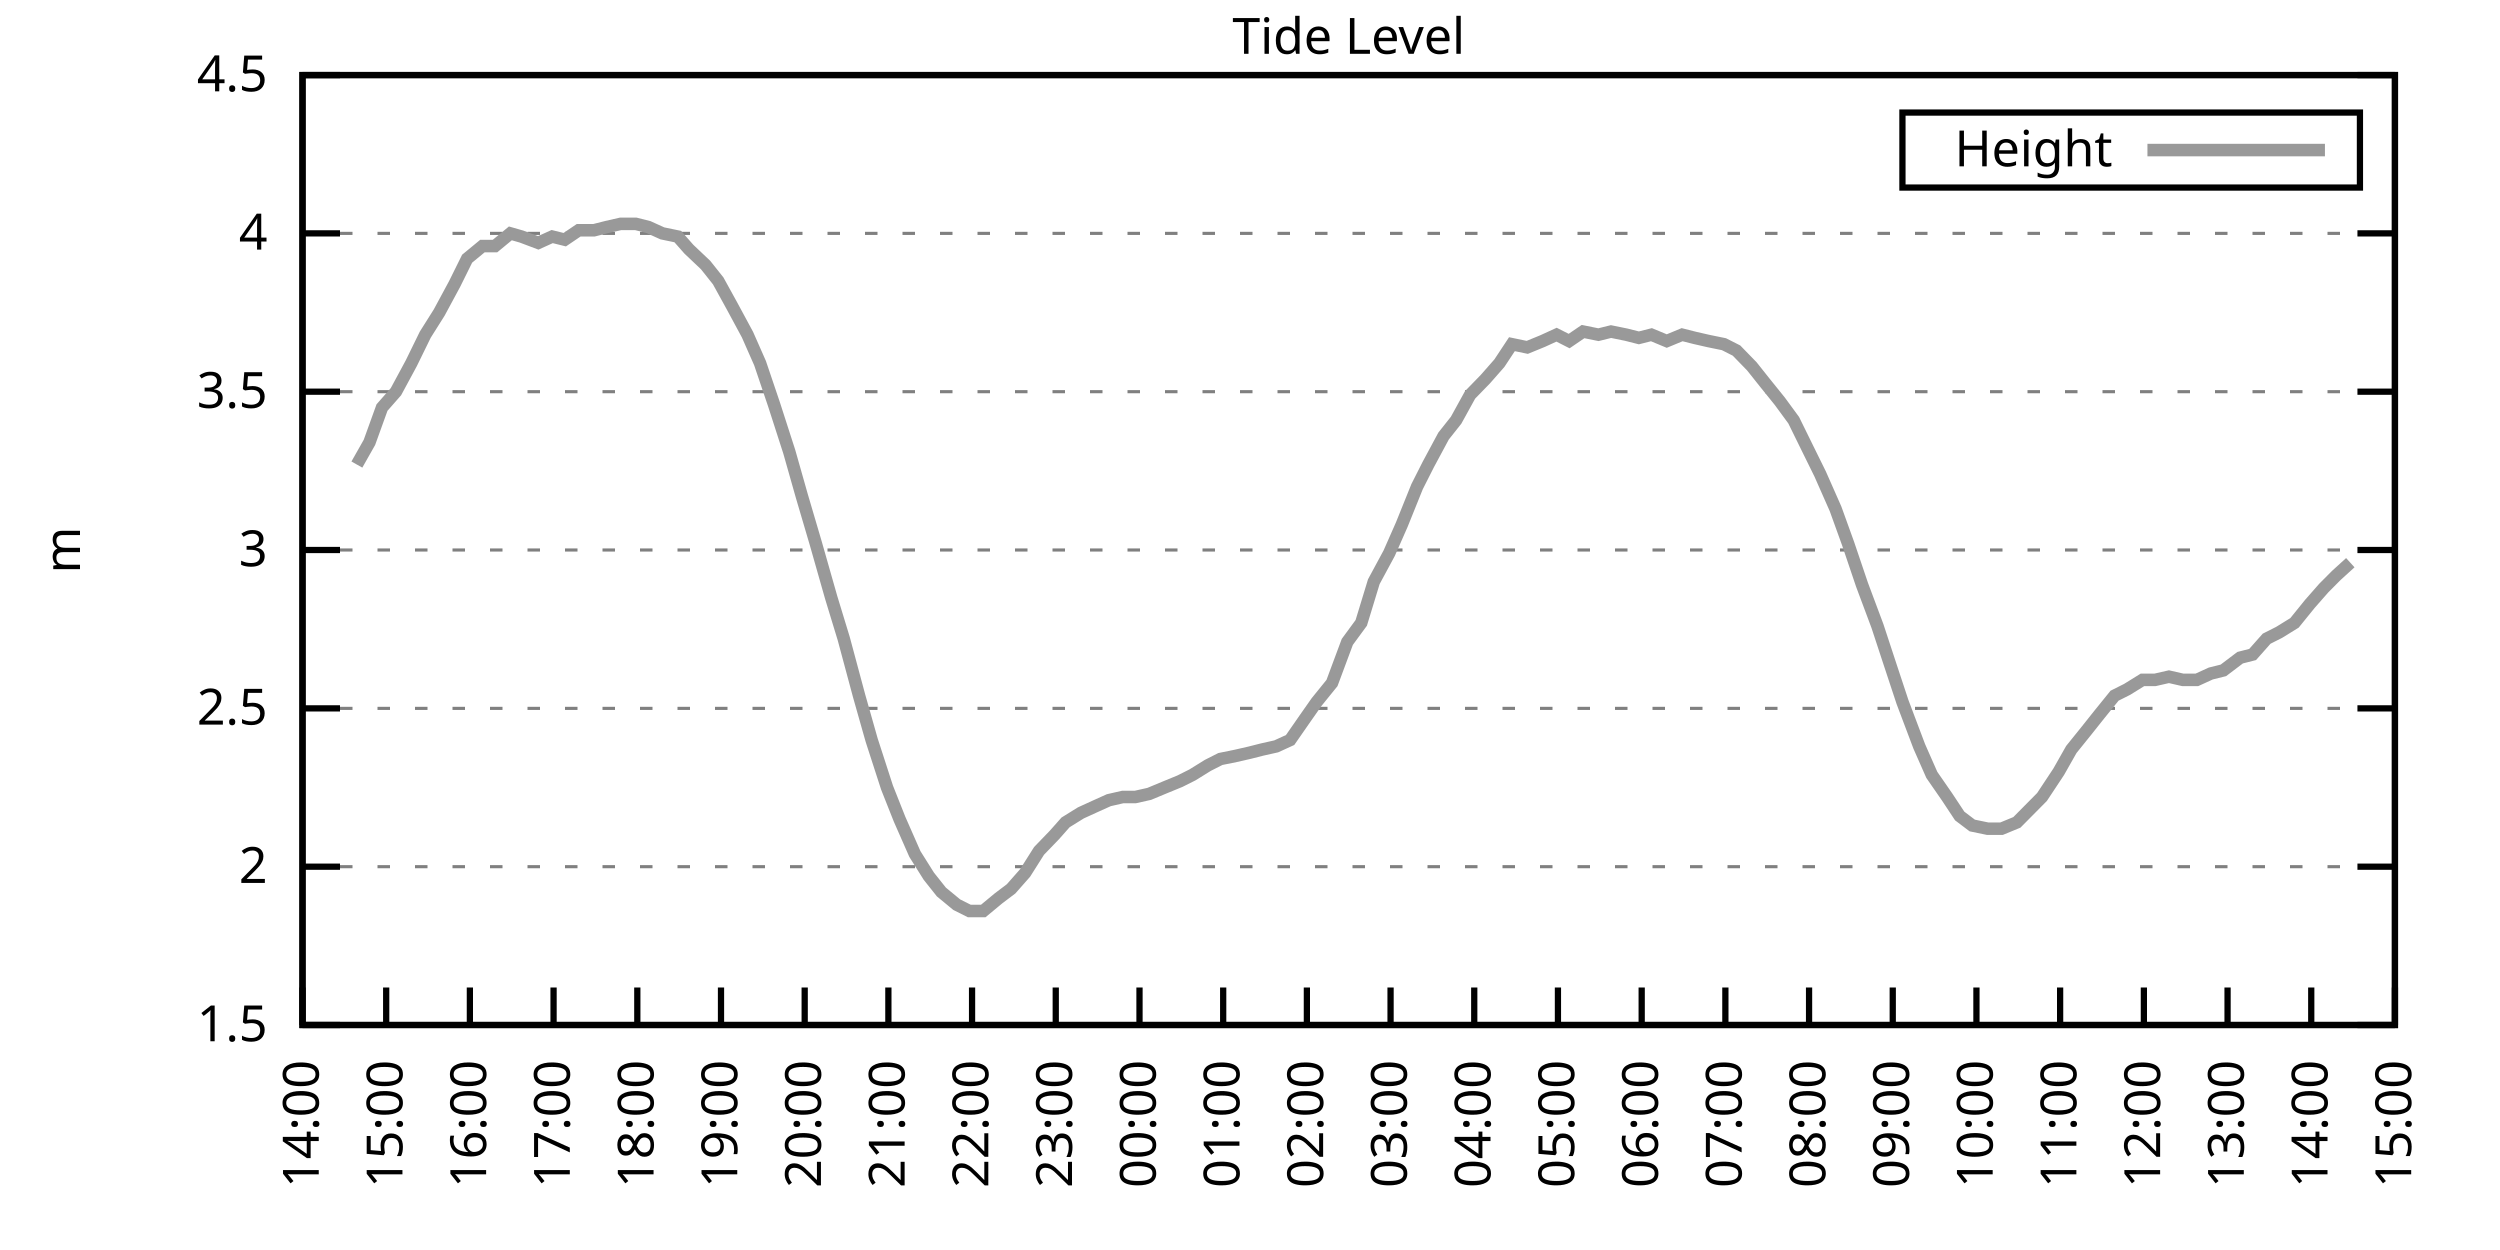
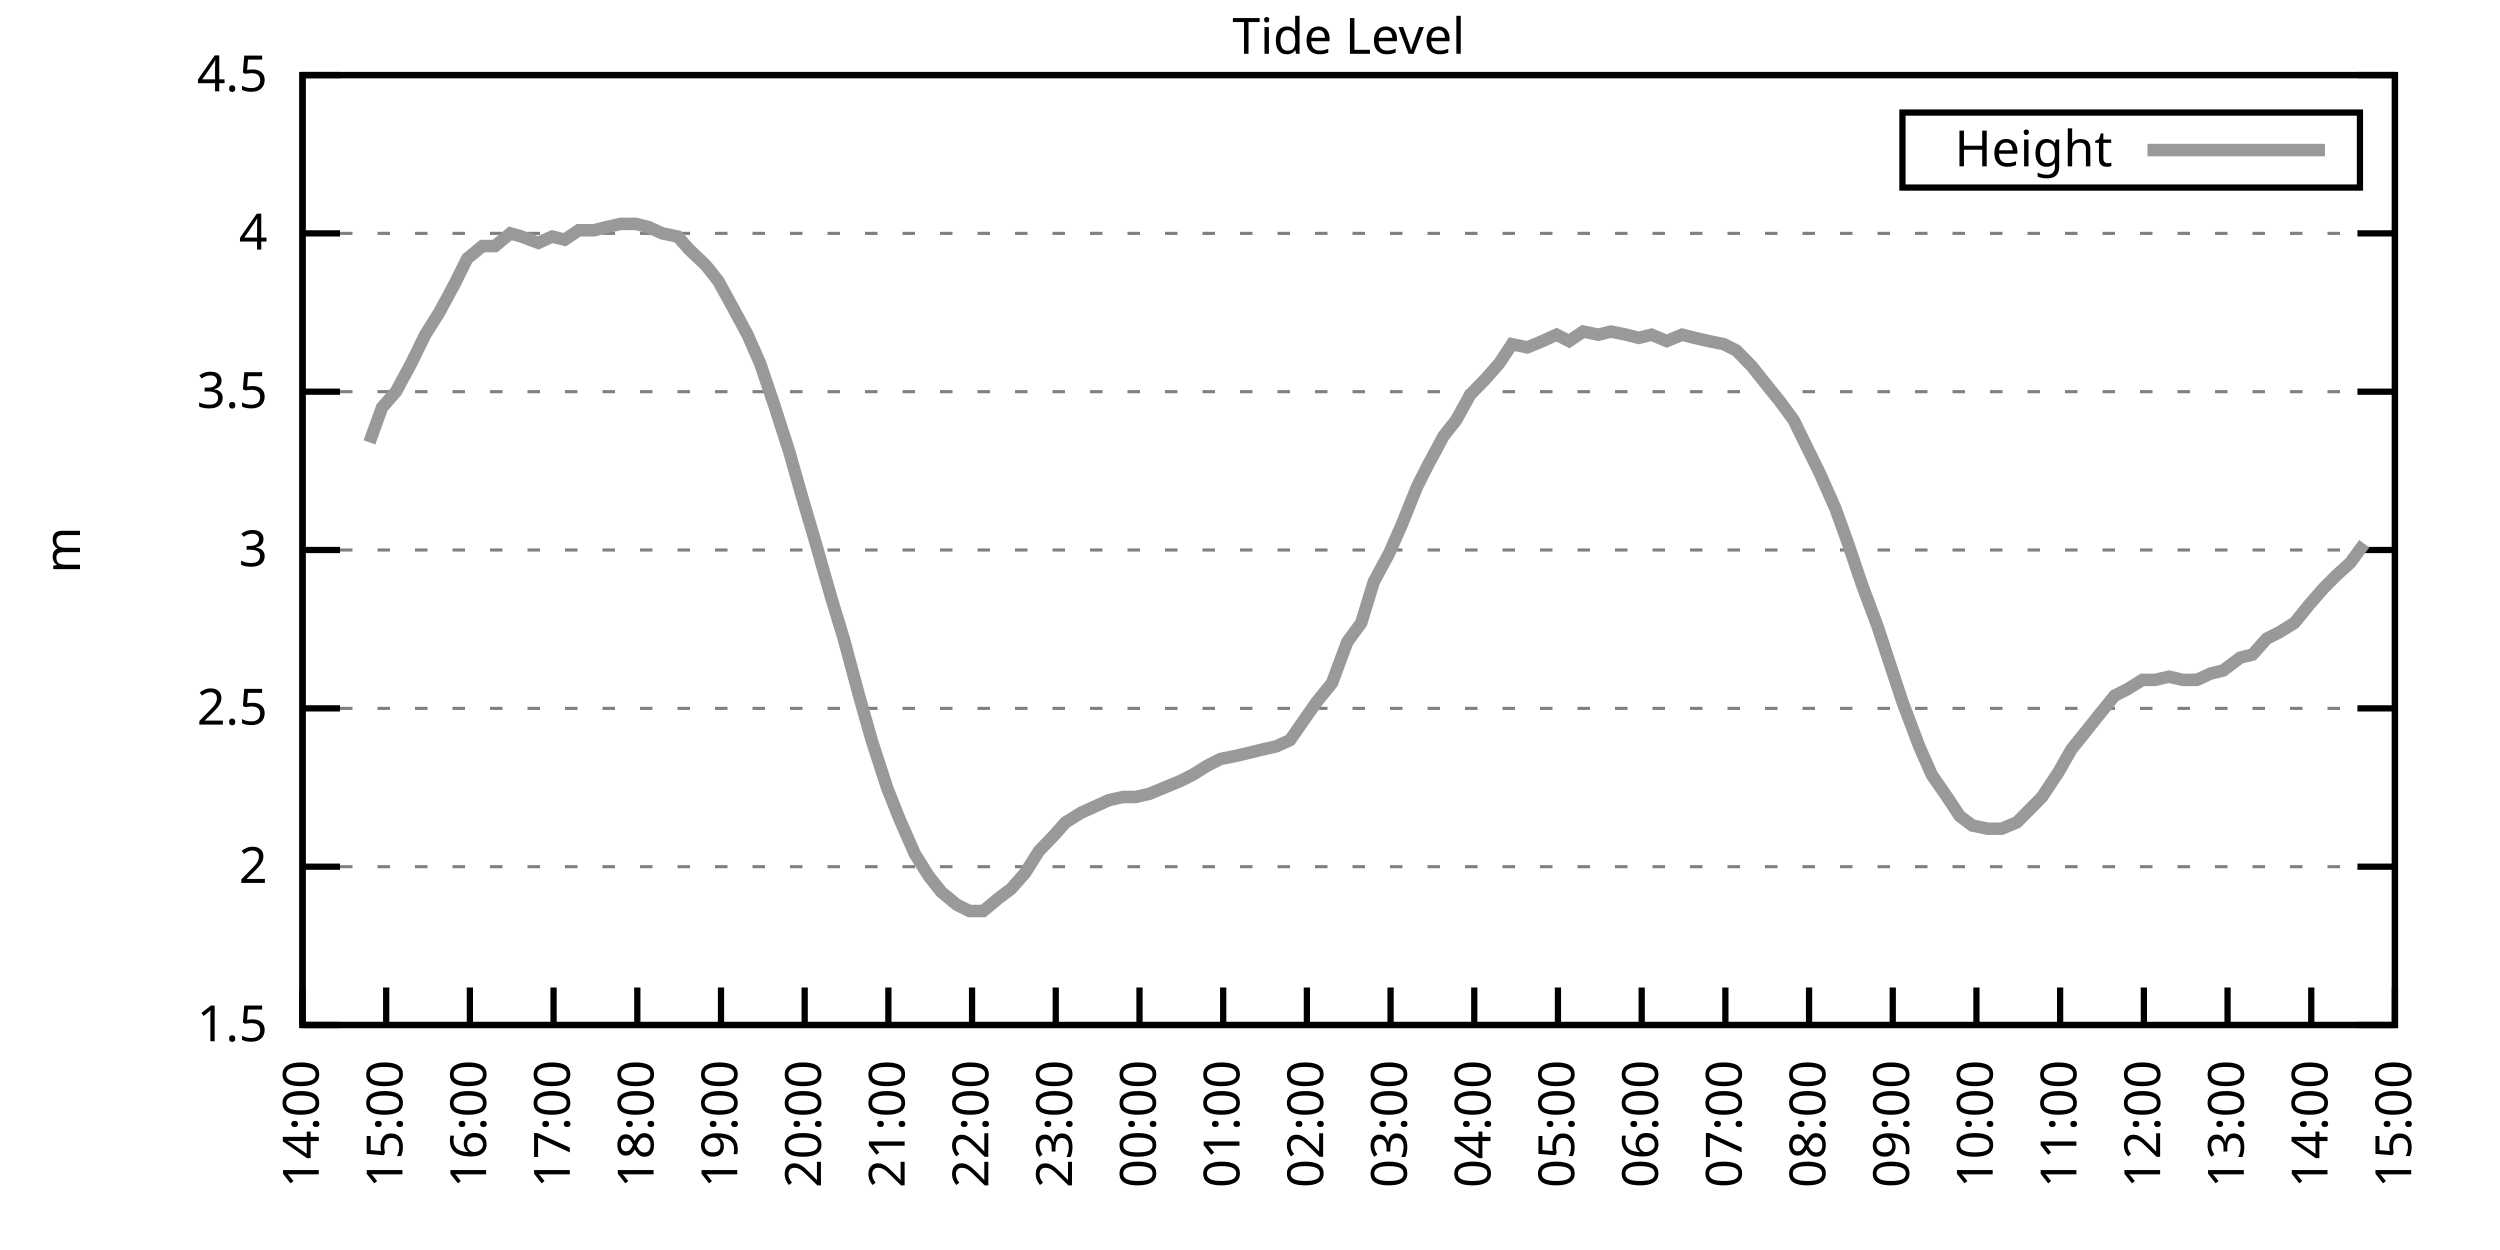
<svg xmlns="http://www.w3.org/2000/svg" xmlns:xlink="http://www.w3.org/1999/xlink" width="400" height="200" viewBox="0 0 400 200">
  <g id="gnuplot_canvas">
    <rect x="0" y="0" width="400" height="200" fill="none" />
    <defs>
      <circle id="gpDot" r="0.5" stroke-width="0.5" stroke="currentColor" />
      <path id="gpPt0" stroke-width="0.333" stroke="currentColor" d="M-1,0 h2 M0,-1 v2" />
      <path id="gpPt1" stroke-width="0.333" stroke="currentColor" d="M-1,-1 L1,1 M1,-1 L-1,1" />
      <path id="gpPt2" stroke-width="0.333" stroke="currentColor" d="M-1,0 L1,0 M0,-1 L0,1 M-1,-1 L1,1 M-1,1 L1,-1" />
      <rect id="gpPt3" stroke-width="0.333" stroke="currentColor" x="-1" y="-1" width="2" height="2" />
      <rect id="gpPt4" stroke-width="0.333" stroke="currentColor" fill="currentColor" x="-1" y="-1" width="2" height="2" />
      <circle id="gpPt5" stroke-width="0.333" stroke="currentColor" cx="0" cy="0" r="1" />
      <use xlink:href="#gpPt5" id="gpPt6" fill="currentColor" stroke="none" />
      <path id="gpPt7" stroke-width="0.333" stroke="currentColor" d="M0,-1.33 L-1.33,0.67 L1.33,0.67 z" />
      <use xlink:href="#gpPt7" id="gpPt8" fill="currentColor" stroke="none" />
      <use xlink:href="#gpPt7" id="gpPt9" stroke="currentColor" transform="rotate(180)" />
      <use xlink:href="#gpPt9" id="gpPt10" fill="currentColor" stroke="none" />
      <use xlink:href="#gpPt3" id="gpPt11" stroke="currentColor" transform="rotate(45)" />
      <use xlink:href="#gpPt11" id="gpPt12" fill="currentColor" stroke="none" />
      <path id="gpPt13" stroke-width="0.333" stroke="currentColor" d="M0,1.330 L1.265,0.411 L0.782,-1.067 L-0.782,-1.076 L-1.265,0.411 z" />
      <use xlink:href="#gpPt13" id="gpPt14" fill="currentColor" stroke="none" />
      <filter id="textbox" filterUnits="objectBoundingBox" x="0" y="0" height="1" width="1">
        <feFlood flood-color="white" flood-opacity="1" result="bgnd" />
        <feComposite in="SourceGraphic" in2="bgnd" operator="atop" />
      </filter>
      <filter id="greybox" filterUnits="objectBoundingBox" x="0" y="0" height="1" width="1">
        <feFlood flood-color="lightgrey" flood-opacity="1" result="grey" />
        <feComposite in="SourceGraphic" in2="grey" operator="atop" />
      </filter>
    </defs>
    <g fill="none" color="white" stroke="currentColor" stroke-width="1.00" stroke-linecap="butt" stroke-linejoin="miter">
</g>
    <g fill="none" color="black" stroke="currentColor" stroke-width="1.00" stroke-linecap="butt" stroke-linejoin="miter">
      <g stroke="none" shape-rendering="crispEdges">
        <polygon fill="rgb(255, 255, 255)" points="48.40,164.00 383.18,164.00 383.18,12.02 48.40,12.02 " />
      </g>
    </g>
    <g fill="none" color="black" stroke="currentColor" stroke-width="1.00" stroke-linecap="butt" stroke-linejoin="miter">
</g>
    <g fill="none" color="black" stroke="black" stroke-width="0.50" stroke-linecap="butt" stroke-linejoin="miter">
</g>
    <g fill="none" color="gray" stroke="currentColor" stroke-width="0.50" stroke-linecap="butt" stroke-linejoin="miter">
      <path stroke="gray" stroke-dasharray="2,4" class="gridline" d="M48.40,164.00 L383.19,164.00  " />
    </g>
    <g fill="none" color="gray" stroke="gray" stroke-width="1.00" stroke-linecap="butt" stroke-linejoin="miter">
</g>
    <g fill="none" color="black" stroke="currentColor" stroke-width="1.00" stroke-linecap="butt" stroke-linejoin="miter">
      <path stroke="black" d="M48.40,164.00 L54.40,164.00 M383.19,164.00 L377.19,164.00  " />
      <g transform="translate(42.80,166.60)" stroke="none" fill="black" font-family="Sans" font-size="8.00" text-anchor="end">
        <text>
          <tspan font-family="Sans"> 1.5</tspan>
        </text>
      </g>
    </g>
    <g fill="none" color="black" stroke="currentColor" stroke-width="1.00" stroke-linecap="butt" stroke-linejoin="miter">
</g>
    <g fill="none" color="black" stroke="black" stroke-width="0.50" stroke-linecap="butt" stroke-linejoin="miter">
</g>
    <g fill="none" color="gray" stroke="currentColor" stroke-width="0.50" stroke-linecap="butt" stroke-linejoin="miter">
      <path stroke="gray" stroke-dasharray="2,4" class="gridline" d="M48.40,138.67 L383.19,138.67  " />
    </g>
    <g fill="none" color="gray" stroke="gray" stroke-width="1.00" stroke-linecap="butt" stroke-linejoin="miter">
</g>
    <g fill="none" color="black" stroke="currentColor" stroke-width="1.00" stroke-linecap="butt" stroke-linejoin="miter">
      <path stroke="black" d="M48.40,138.67 L54.40,138.67 M383.19,138.67 L377.19,138.67  " />
      <g transform="translate(42.80,141.27)" stroke="none" fill="black" font-family="Sans" font-size="8.00" text-anchor="end">
        <text>
          <tspan font-family="Sans"> 2</tspan>
        </text>
      </g>
    </g>
    <g fill="none" color="black" stroke="currentColor" stroke-width="1.00" stroke-linecap="butt" stroke-linejoin="miter">
</g>
    <g fill="none" color="black" stroke="black" stroke-width="0.50" stroke-linecap="butt" stroke-linejoin="miter">
</g>
    <g fill="none" color="gray" stroke="currentColor" stroke-width="0.50" stroke-linecap="butt" stroke-linejoin="miter">
      <path stroke="gray" stroke-dasharray="2,4" class="gridline" d="M48.40,113.34 L383.19,113.34  " />
    </g>
    <g fill="none" color="gray" stroke="gray" stroke-width="1.00" stroke-linecap="butt" stroke-linejoin="miter">
</g>
    <g fill="none" color="black" stroke="currentColor" stroke-width="1.00" stroke-linecap="butt" stroke-linejoin="miter">
      <path stroke="black" d="M48.40,113.34 L54.40,113.34 M383.19,113.34 L377.19,113.34  " />
      <g transform="translate(42.80,115.94)" stroke="none" fill="black" font-family="Sans" font-size="8.00" text-anchor="end">
        <text>
          <tspan font-family="Sans"> 2.5</tspan>
        </text>
      </g>
    </g>
    <g fill="none" color="black" stroke="currentColor" stroke-width="1.00" stroke-linecap="butt" stroke-linejoin="miter">
</g>
    <g fill="none" color="black" stroke="black" stroke-width="0.50" stroke-linecap="butt" stroke-linejoin="miter">
</g>
    <g fill="none" color="gray" stroke="currentColor" stroke-width="0.50" stroke-linecap="butt" stroke-linejoin="miter">
      <path stroke="gray" stroke-dasharray="2,4" class="gridline" d="M48.40,88.00 L383.19,88.00  " />
    </g>
    <g fill="none" color="gray" stroke="gray" stroke-width="1.00" stroke-linecap="butt" stroke-linejoin="miter">
</g>
    <g fill="none" color="black" stroke="currentColor" stroke-width="1.00" stroke-linecap="butt" stroke-linejoin="miter">
      <path stroke="black" d="M48.40,88.00 L54.40,88.00 M383.19,88.00 L377.19,88.00  " />
      <g transform="translate(42.80,90.60)" stroke="none" fill="black" font-family="Sans" font-size="8.00" text-anchor="end">
        <text>
          <tspan font-family="Sans"> 3</tspan>
        </text>
      </g>
    </g>
    <g fill="none" color="black" stroke="currentColor" stroke-width="1.00" stroke-linecap="butt" stroke-linejoin="miter">
</g>
    <g fill="none" color="black" stroke="black" stroke-width="0.50" stroke-linecap="butt" stroke-linejoin="miter">
</g>
    <g fill="none" color="gray" stroke="currentColor" stroke-width="0.50" stroke-linecap="butt" stroke-linejoin="miter">
      <path stroke="gray" stroke-dasharray="2,4" class="gridline" d="M48.40,62.67 L383.19,62.67  " />
    </g>
    <g fill="none" color="gray" stroke="gray" stroke-width="1.00" stroke-linecap="butt" stroke-linejoin="miter">
</g>
    <g fill="none" color="black" stroke="currentColor" stroke-width="1.00" stroke-linecap="butt" stroke-linejoin="miter">
      <path stroke="black" d="M48.40,62.67 L54.40,62.67 M383.19,62.67 L377.19,62.67  " />
      <g transform="translate(42.80,65.27)" stroke="none" fill="black" font-family="Sans" font-size="8.00" text-anchor="end">
        <text>
          <tspan font-family="Sans"> 3.5</tspan>
        </text>
      </g>
    </g>
    <g fill="none" color="black" stroke="currentColor" stroke-width="1.00" stroke-linecap="butt" stroke-linejoin="miter">
</g>
    <g fill="none" color="black" stroke="black" stroke-width="0.50" stroke-linecap="butt" stroke-linejoin="miter">
</g>
    <g fill="none" color="gray" stroke="currentColor" stroke-width="0.50" stroke-linecap="butt" stroke-linejoin="miter">
      <path stroke="gray" stroke-dasharray="2,4" class="gridline" d="M48.40,37.34 L383.19,37.34  " />
    </g>
    <g fill="none" color="gray" stroke="gray" stroke-width="1.00" stroke-linecap="butt" stroke-linejoin="miter">
</g>
    <g fill="none" color="black" stroke="currentColor" stroke-width="1.00" stroke-linecap="butt" stroke-linejoin="miter">
      <path stroke="black" d="M48.40,37.34 L54.40,37.34 M383.19,37.34 L377.19,37.34  " />
      <g transform="translate(42.80,39.94)" stroke="none" fill="black" font-family="Sans" font-size="8.00" text-anchor="end">
        <text>
          <tspan font-family="Sans"> 4</tspan>
        </text>
      </g>
    </g>
    <g fill="none" color="black" stroke="currentColor" stroke-width="1.00" stroke-linecap="butt" stroke-linejoin="miter">
</g>
    <g fill="none" color="black" stroke="black" stroke-width="0.50" stroke-linecap="butt" stroke-linejoin="miter">
</g>
    <g fill="none" color="gray" stroke="currentColor" stroke-width="0.50" stroke-linecap="butt" stroke-linejoin="miter">
      <path stroke="gray" stroke-dasharray="2,4" class="gridline" d="M48.40,12.01 L383.19,12.01  " />
    </g>
    <g fill="none" color="gray" stroke="gray" stroke-width="1.00" stroke-linecap="butt" stroke-linejoin="miter">
</g>
    <g fill="none" color="black" stroke="currentColor" stroke-width="1.00" stroke-linecap="butt" stroke-linejoin="miter">
      <path stroke="black" d="M48.40,12.01 L54.40,12.01 M383.19,12.01 L377.19,12.01  " />
      <g transform="translate(42.80,14.61)" stroke="none" fill="black" font-family="Sans" font-size="8.00" text-anchor="end">
        <text>
          <tspan font-family="Sans"> 4.5</tspan>
        </text>
      </g>
    </g>
    <g fill="none" color="black" stroke="currentColor" stroke-width="1.00" stroke-linecap="butt" stroke-linejoin="miter">
      <path stroke="black" d="M48.40,164.00 L48.40,158.00  " />
      <g transform="translate(51.00,169.60) rotate(270.00)" stroke="none" fill="black" font-family="Sans" font-size="8.00" text-anchor="end">
        <text>
          <tspan font-family="Sans">14:00</tspan>
        </text>
      </g>
    </g>
    <g fill="none" color="black" stroke="currentColor" stroke-width="1.00" stroke-linecap="butt" stroke-linejoin="miter">
      <path stroke="black" d="M61.79,164.00 L61.79,158.00  " />
      <g transform="translate(64.39,169.60) rotate(270.00)" stroke="none" fill="black" font-family="Sans" font-size="8.00" text-anchor="end">
        <text>
          <tspan font-family="Sans">15:00</tspan>
        </text>
      </g>
    </g>
    <g fill="none" color="black" stroke="currentColor" stroke-width="1.00" stroke-linecap="butt" stroke-linejoin="miter">
      <path stroke="black" d="M75.18,164.00 L75.18,158.00  " />
      <g transform="translate(77.78,169.60) rotate(270.00)" stroke="none" fill="black" font-family="Sans" font-size="8.00" text-anchor="end">
        <text>
          <tspan font-family="Sans">16:00</tspan>
        </text>
      </g>
    </g>
    <g fill="none" color="black" stroke="currentColor" stroke-width="1.00" stroke-linecap="butt" stroke-linejoin="miter">
      <path stroke="black" d="M88.57,164.00 L88.57,158.00  " />
      <g transform="translate(91.17,169.60) rotate(270.00)" stroke="none" fill="black" font-family="Sans" font-size="8.00" text-anchor="end">
        <text>
          <tspan font-family="Sans">17:00</tspan>
        </text>
      </g>
    </g>
    <g fill="none" color="black" stroke="currentColor" stroke-width="1.00" stroke-linecap="butt" stroke-linejoin="miter">
      <path stroke="black" d="M101.97,164.00 L101.97,158.00  " />
      <g transform="translate(104.57,169.60) rotate(270.00)" stroke="none" fill="black" font-family="Sans" font-size="8.00" text-anchor="end">
        <text>
          <tspan font-family="Sans">18:00</tspan>
        </text>
      </g>
    </g>
    <g fill="none" color="black" stroke="currentColor" stroke-width="1.00" stroke-linecap="butt" stroke-linejoin="miter">
      <path stroke="black" d="M115.36,164.00 L115.36,158.00  " />
      <g transform="translate(117.96,169.60) rotate(270.00)" stroke="none" fill="black" font-family="Sans" font-size="8.00" text-anchor="end">
        <text>
          <tspan font-family="Sans">19:00</tspan>
        </text>
      </g>
    </g>
    <g fill="none" color="black" stroke="currentColor" stroke-width="1.00" stroke-linecap="butt" stroke-linejoin="miter">
      <path stroke="black" d="M128.75,164.00 L128.75,158.00  " />
      <g transform="translate(131.35,169.60) rotate(270.00)" stroke="none" fill="black" font-family="Sans" font-size="8.00" text-anchor="end">
        <text>
          <tspan font-family="Sans">20:00</tspan>
        </text>
      </g>
    </g>
    <g fill="none" color="black" stroke="currentColor" stroke-width="1.00" stroke-linecap="butt" stroke-linejoin="miter">
      <path stroke="black" d="M142.14,164.00 L142.14,158.00  " />
      <g transform="translate(144.74,169.60) rotate(270.00)" stroke="none" fill="black" font-family="Sans" font-size="8.00" text-anchor="end">
        <text>
          <tspan font-family="Sans">21:00</tspan>
        </text>
      </g>
    </g>
    <g fill="none" color="black" stroke="currentColor" stroke-width="1.00" stroke-linecap="butt" stroke-linejoin="miter">
      <path stroke="black" d="M155.53,164.00 L155.53,158.00  " />
      <g transform="translate(158.13,169.60) rotate(270.00)" stroke="none" fill="black" font-family="Sans" font-size="8.00" text-anchor="end">
        <text>
          <tspan font-family="Sans">22:00</tspan>
        </text>
      </g>
    </g>
    <g fill="none" color="black" stroke="currentColor" stroke-width="1.00" stroke-linecap="butt" stroke-linejoin="miter">
      <path stroke="black" d="M168.92,164.00 L168.92,158.00  " />
      <g transform="translate(171.52,169.60) rotate(270.00)" stroke="none" fill="black" font-family="Sans" font-size="8.00" text-anchor="end">
        <text>
          <tspan font-family="Sans">23:00</tspan>
        </text>
      </g>
    </g>
    <g fill="none" color="black" stroke="currentColor" stroke-width="1.00" stroke-linecap="butt" stroke-linejoin="miter">
      <path stroke="black" d="M182.32,164.00 L182.32,158.00  " />
      <g transform="translate(184.92,169.60) rotate(270.00)" stroke="none" fill="black" font-family="Sans" font-size="8.00" text-anchor="end">
        <text>
          <tspan font-family="Sans">00:00</tspan>
        </text>
      </g>
    </g>
    <g fill="none" color="black" stroke="currentColor" stroke-width="1.00" stroke-linecap="butt" stroke-linejoin="miter">
      <path stroke="black" d="M195.71,164.00 L195.71,158.00  " />
      <g transform="translate(198.31,169.60) rotate(270.00)" stroke="none" fill="black" font-family="Sans" font-size="8.00" text-anchor="end">
        <text>
          <tspan font-family="Sans">01:00</tspan>
        </text>
      </g>
    </g>
    <g fill="none" color="black" stroke="currentColor" stroke-width="1.00" stroke-linecap="butt" stroke-linejoin="miter">
      <path stroke="black" d="M209.10,164.00 L209.10,158.00  " />
      <g transform="translate(211.70,169.60) rotate(270.00)" stroke="none" fill="black" font-family="Sans" font-size="8.00" text-anchor="end">
        <text>
          <tspan font-family="Sans">02:00</tspan>
        </text>
      </g>
    </g>
    <g fill="none" color="black" stroke="currentColor" stroke-width="1.00" stroke-linecap="butt" stroke-linejoin="miter">
      <path stroke="black" d="M222.49,164.00 L222.49,158.00  " />
      <g transform="translate(225.09,169.60) rotate(270.00)" stroke="none" fill="black" font-family="Sans" font-size="8.00" text-anchor="end">
        <text>
          <tspan font-family="Sans">03:00</tspan>
        </text>
      </g>
    </g>
    <g fill="none" color="black" stroke="currentColor" stroke-width="1.00" stroke-linecap="butt" stroke-linejoin="miter">
      <path stroke="black" d="M235.88,164.00 L235.88,158.00  " />
      <g transform="translate(238.48,169.60) rotate(270.00)" stroke="none" fill="black" font-family="Sans" font-size="8.00" text-anchor="end">
        <text>
          <tspan font-family="Sans">04:00</tspan>
        </text>
      </g>
    </g>
    <g fill="none" color="black" stroke="currentColor" stroke-width="1.00" stroke-linecap="butt" stroke-linejoin="miter">
      <path stroke="black" d="M249.27,164.00 L249.27,158.00  " />
      <g transform="translate(251.87,169.60) rotate(270.00)" stroke="none" fill="black" font-family="Sans" font-size="8.00" text-anchor="end">
        <text>
          <tspan font-family="Sans">05:00</tspan>
        </text>
      </g>
    </g>
    <g fill="none" color="black" stroke="currentColor" stroke-width="1.00" stroke-linecap="butt" stroke-linejoin="miter">
      <path stroke="black" d="M262.67,164.00 L262.67,158.00  " />
      <g transform="translate(265.27,169.60) rotate(270.00)" stroke="none" fill="black" font-family="Sans" font-size="8.00" text-anchor="end">
        <text>
          <tspan font-family="Sans">06:00</tspan>
        </text>
      </g>
    </g>
    <g fill="none" color="black" stroke="currentColor" stroke-width="1.00" stroke-linecap="butt" stroke-linejoin="miter">
      <path stroke="black" d="M276.06,164.00 L276.06,158.00  " />
      <g transform="translate(278.66,169.60) rotate(270.00)" stroke="none" fill="black" font-family="Sans" font-size="8.00" text-anchor="end">
        <text>
          <tspan font-family="Sans">07:00</tspan>
        </text>
      </g>
    </g>
    <g fill="none" color="black" stroke="currentColor" stroke-width="1.00" stroke-linecap="butt" stroke-linejoin="miter">
      <path stroke="black" d="M289.45,164.00 L289.45,158.00  " />
      <g transform="translate(292.05,169.60) rotate(270.00)" stroke="none" fill="black" font-family="Sans" font-size="8.00" text-anchor="end">
        <text>
          <tspan font-family="Sans">08:00</tspan>
        </text>
      </g>
    </g>
    <g fill="none" color="black" stroke="currentColor" stroke-width="1.00" stroke-linecap="butt" stroke-linejoin="miter">
      <path stroke="black" d="M302.84,164.00 L302.84,158.00  " />
      <g transform="translate(305.44,169.60) rotate(270.00)" stroke="none" fill="black" font-family="Sans" font-size="8.00" text-anchor="end">
        <text>
          <tspan font-family="Sans">09:00</tspan>
        </text>
      </g>
    </g>
    <g fill="none" color="black" stroke="currentColor" stroke-width="1.00" stroke-linecap="butt" stroke-linejoin="miter">
      <path stroke="black" d="M316.23,164.00 L316.23,158.00  " />
      <g transform="translate(318.83,169.60) rotate(270.00)" stroke="none" fill="black" font-family="Sans" font-size="8.00" text-anchor="end">
        <text>
          <tspan font-family="Sans">10:00</tspan>
        </text>
      </g>
    </g>
    <g fill="none" color="black" stroke="currentColor" stroke-width="1.00" stroke-linecap="butt" stroke-linejoin="miter">
      <path stroke="black" d="M329.62,164.00 L329.62,158.00  " />
      <g transform="translate(332.22,169.60) rotate(270.00)" stroke="none" fill="black" font-family="Sans" font-size="8.00" text-anchor="end">
        <text>
          <tspan font-family="Sans">11:00</tspan>
        </text>
      </g>
    </g>
    <g fill="none" color="black" stroke="currentColor" stroke-width="1.00" stroke-linecap="butt" stroke-linejoin="miter">
      <path stroke="black" d="M343.02,164.00 L343.02,158.00  " />
      <g transform="translate(345.62,169.60) rotate(270.00)" stroke="none" fill="black" font-family="Sans" font-size="8.00" text-anchor="end">
        <text>
          <tspan font-family="Sans">12:00</tspan>
        </text>
      </g>
    </g>
    <g fill="none" color="black" stroke="currentColor" stroke-width="1.00" stroke-linecap="butt" stroke-linejoin="miter">
      <path stroke="black" d="M356.41,164.00 L356.41,158.00  " />
      <g transform="translate(359.01,169.60) rotate(270.00)" stroke="none" fill="black" font-family="Sans" font-size="8.00" text-anchor="end">
        <text>
          <tspan font-family="Sans">13:00</tspan>
        </text>
      </g>
    </g>
    <g fill="none" color="black" stroke="currentColor" stroke-width="1.00" stroke-linecap="butt" stroke-linejoin="miter">
      <path stroke="black" d="M369.80,164.00 L369.80,158.00  " />
      <g transform="translate(372.40,169.60) rotate(270.00)" stroke="none" fill="black" font-family="Sans" font-size="8.00" text-anchor="end">
        <text>
          <tspan font-family="Sans">14:00</tspan>
        </text>
      </g>
    </g>
    <g fill="none" color="black" stroke="currentColor" stroke-width="1.00" stroke-linecap="butt" stroke-linejoin="miter">
      <path stroke="black" d="M383.19,164.00 L383.19,158.00  " />
      <g transform="translate(385.79,169.60) rotate(270.00)" stroke="none" fill="black" font-family="Sans" font-size="8.00" text-anchor="end">
        <text>
          <tspan font-family="Sans">15:00</tspan>
        </text>
      </g>
    </g>
    <g fill="none" color="black" stroke="currentColor" stroke-width="1.00" stroke-linecap="butt" stroke-linejoin="miter">
</g>
    <g fill="none" color="black" stroke="currentColor" stroke-width="1.00" stroke-linecap="butt" stroke-linejoin="miter">
      <path stroke="black" d="M48.40,12.01 L48.40,164.00 L383.19,164.00 L383.19,12.01 L48.40,12.01 Z  " />
    </g>
    <g fill="none" color="black" stroke="currentColor" stroke-width="1.00" stroke-linecap="butt" stroke-linejoin="miter">
</g>
    <g fill="none" color="black" stroke="currentColor" stroke-width="1.00" stroke-linecap="butt" stroke-linejoin="miter">
      <path stroke="black" d="M304.39,30.01 L304.39,18.01 L377.59,18.01 L377.59,30.01 L304.39,30.01 Z  " />
    </g>
    <g id="Tide_level_plot_1">
      <g fill="none" color="white" stroke="black" stroke-width="2.00" stroke-linecap="butt" stroke-linejoin="miter">
</g>
      <g fill="none" color="black" stroke="currentColor" stroke-width="2.00" stroke-linecap="butt" stroke-linejoin="miter">
        <g transform="translate(337.99,26.61)" stroke="none" fill="black" font-family="Sans" font-size="8.00" text-anchor="end">
          <text>
            <tspan font-family="Sans">Height</tspan>
          </text>
        </g>
      </g>
      <g fill="none" color="black" stroke="currentColor" stroke-width="2.00" stroke-linecap="butt" stroke-linejoin="miter">
-         <path stroke="rgb(153, 153, 153)" d="M343.59,24.01 L371.99,24.01 M57.10,74.33 L59.11,70.78 L61.12,65.21 L63.35,62.67 L65.81,58.11 L68.04,53.55   L70.27,50.01 L72.73,45.45 L74.74,41.39 L77.19,39.37 L79.20,39.37 L81.66,37.34 L83.44,37.85 L86.12,38.86   L88.35,37.85 L90.36,38.35 L92.59,36.84 L95.05,36.84 L97.06,36.33 L99.29,35.82 L101.74,35.82 L103.75,36.33   L105.98,37.34 L108.44,37.85 L110.22,39.87 L112.90,42.41 L114.91,44.94 L117.14,48.99 L119.60,53.55 L121.61,58.11   L123.84,64.70 L126.29,72.30 L128.30,79.39 L130.54,86.99 L132.99,95.60 L135.00,102.19 L137.45,111.31 L139.46,118.40   L141.92,126.00 L143.93,131.07 L146.38,136.64 L148.61,140.19 L150.62,142.72 L153.08,144.75 L155.09,145.76 L157.32,145.76   L159.77,143.73 L161.78,142.21 L164.01,139.68 L166.25,136.14 L168.70,133.60 L170.49,131.58 L172.94,130.06 L175.17,129.04   L177.41,128.03 L179.64,127.52 L181.65,127.52 L183.88,127.02 L186.33,126.00 L188.79,124.99 L190.80,123.98 L193.25,122.46   L195.26,121.44 L197.72,120.94 L199.95,120.43 L201.96,119.92 L204.19,119.42 L206.42,118.40 L208.88,114.86 L210.66,112.32   L213.12,109.28 L215.57,102.70 L217.80,99.66 L219.81,93.07 L222.27,88.51 L224.28,83.95 L226.73,77.87 L228.52,74.33   L230.97,69.77 L232.98,67.23 L235.21,63.18 L237.67,60.65 L239.90,58.11 L241.91,55.07 L244.36,55.58 L246.82,54.57   L249.05,53.55 L251.06,54.57 L253.29,53.05 L255.75,53.55 L257.76,53.05 L260.21,53.55 L262.22,54.06 L264.23,53.55   L266.68,54.57 L269.14,53.55 L271.15,54.06 L273.38,54.57 L275.83,55.07 L277.84,56.09 L280.30,58.62 L282.31,61.15   L284.76,64.19 L286.99,67.23 L289.23,71.79 L291.23,75.85 L293.69,81.42 L295.70,86.99 L297.93,93.58 L300.39,100.16   L302.39,106.24 L304.40,112.32 L307.08,119.42 L309.09,123.98 L311.54,127.52 L313.55,130.56 L315.56,132.08 L318.02,132.59   L320.25,132.59 L322.70,131.58 L324.71,129.55 L326.72,127.52 L329.40,123.47 L331.41,119.92 L333.86,116.88 L335.87,114.35   L338.33,111.31 L340.34,110.30 L342.79,108.78 L344.80,108.78 L347.03,108.27 L349.26,108.78 L351.50,108.78 L353.73,107.76   L355.74,107.26 L358.42,105.23 L360.42,104.72 L362.66,102.19 L364.66,101.18 L367.12,99.66 L369.58,96.62 L371.81,94.08   L373.82,92.06 L376.05,90.03  " />
+         <path stroke="rgb(153, 153, 153)" d="M343.59,24.01 L371.99,24.01 M59.11,70.78 L61.12,65.21 L63.35,62.67 L65.81,58.11 L68.04,53.55 L70.27,50.01   L72.73,45.45 L74.74,41.39 L77.19,39.37 L79.20,39.37 L81.66,37.34 L83.44,37.85 L86.12,38.86 L88.35,37.85   L90.36,38.35 L92.59,36.84 L95.05,36.84 L97.06,36.33 L99.29,35.82 L101.74,35.82 L103.75,36.33 L105.98,37.34   L108.44,37.85 L110.22,39.87 L112.90,42.41 L114.91,44.94 L117.14,48.99 L119.60,53.55 L121.61,58.11 L123.84,64.70   L126.29,72.30 L128.30,79.39 L130.54,86.99 L132.99,95.60 L135.00,102.19 L137.45,111.31 L139.46,118.40 L141.92,126.00   L143.93,131.07 L146.38,136.64 L148.61,140.19 L150.62,142.72 L153.08,144.75 L155.09,145.76 L157.32,145.76 L159.77,143.73   L161.78,142.21 L164.01,139.68 L166.25,136.14 L168.70,133.60 L170.49,131.58 L172.94,130.06 L175.17,129.04 L177.41,128.03   L179.64,127.52 L181.65,127.52 L183.88,127.02 L186.33,126.00 L188.79,124.99 L190.80,123.98 L193.25,122.46 L195.26,121.44   L197.72,120.94 L199.95,120.43 L201.96,119.92 L204.19,119.42 L206.42,118.40 L208.88,114.86 L210.66,112.32 L213.12,109.28   L215.57,102.70 L217.80,99.66 L219.81,93.07 L222.27,88.51 L224.28,83.95 L226.73,77.87 L228.52,74.33 L230.97,69.77   L232.98,67.23 L235.21,63.18 L237.67,60.65 L239.90,58.11 L241.91,55.07 L244.36,55.58 L246.82,54.57 L249.05,53.55   L251.06,54.57 L253.29,53.05 L255.75,53.55 L257.76,53.05 L260.21,53.55 L262.22,54.06 L264.23,53.55 L266.68,54.57   L269.14,53.55 L271.15,54.06 L273.38,54.57 L275.83,55.07 L277.84,56.09 L280.30,58.62 L282.31,61.15 L284.76,64.19   L286.99,67.23 L289.23,71.79 L291.23,75.85 L293.69,81.42 L295.70,86.99 L297.93,93.58 L300.39,100.16 L302.39,106.24   L304.40,112.32 L307.08,119.42 L309.09,123.98 L311.54,127.52 L313.55,130.56 L315.56,132.08 L318.02,132.59 L320.25,132.59   L322.70,131.58 L324.71,129.55 L326.72,127.52 L329.40,123.47 L331.41,119.92 L333.86,116.88 L335.87,114.35 L338.33,111.31   L340.34,110.30 L342.79,108.78 L344.80,108.78 L347.03,108.27 L349.26,108.78 L351.50,108.78 L353.73,107.76 L355.74,107.26   L358.42,105.23 L360.42,104.72 L362.66,102.19 L364.66,101.18 L367.12,99.66 L369.58,96.62 L371.81,94.08 L373.82,92.06   L376.05,90.03 L378.28,86.99  " />
      </g>
    </g>
    <g fill="none" color="black" stroke="currentColor" stroke-width="2.00" stroke-linecap="butt" stroke-linejoin="miter">
</g>
    <g fill="none" color="black" stroke="black" stroke-width="1.00" stroke-linecap="butt" stroke-linejoin="miter">
</g>
    <g fill="none" color="black" stroke="currentColor" stroke-width="1.00" stroke-linecap="butt" stroke-linejoin="miter">
      <path stroke="black" d="M48.40,12.01 L48.40,164.00 L383.19,164.00 L383.19,12.01 L48.40,12.01 Z  " />
      <g transform="translate(12.80,88.01) rotate(270.00)" stroke="none" fill="black" font-family="Sans" font-size="8.00" text-anchor="middle">
        <text>
          <tspan font-family="Sans">m</tspan>
        </text>
      </g>
    </g>
    <g fill="none" color="black" stroke="currentColor" stroke-width="1.00" stroke-linecap="butt" stroke-linejoin="miter">
</g>
    <g fill="none" color="black" stroke="currentColor" stroke-width="1.00" stroke-linecap="butt" stroke-linejoin="miter">
      <g transform="translate(215.79,8.61)" stroke="none" fill="black" font-family="Sans" font-size="8.00" text-anchor="middle">
        <text>
          <tspan font-family="Sans">Tide Level</tspan>
        </text>
      </g>
    </g>
    <g fill="none" color="black" stroke="currentColor" stroke-width="1.00" stroke-linecap="butt" stroke-linejoin="miter">
</g>
  </g>
</svg>
